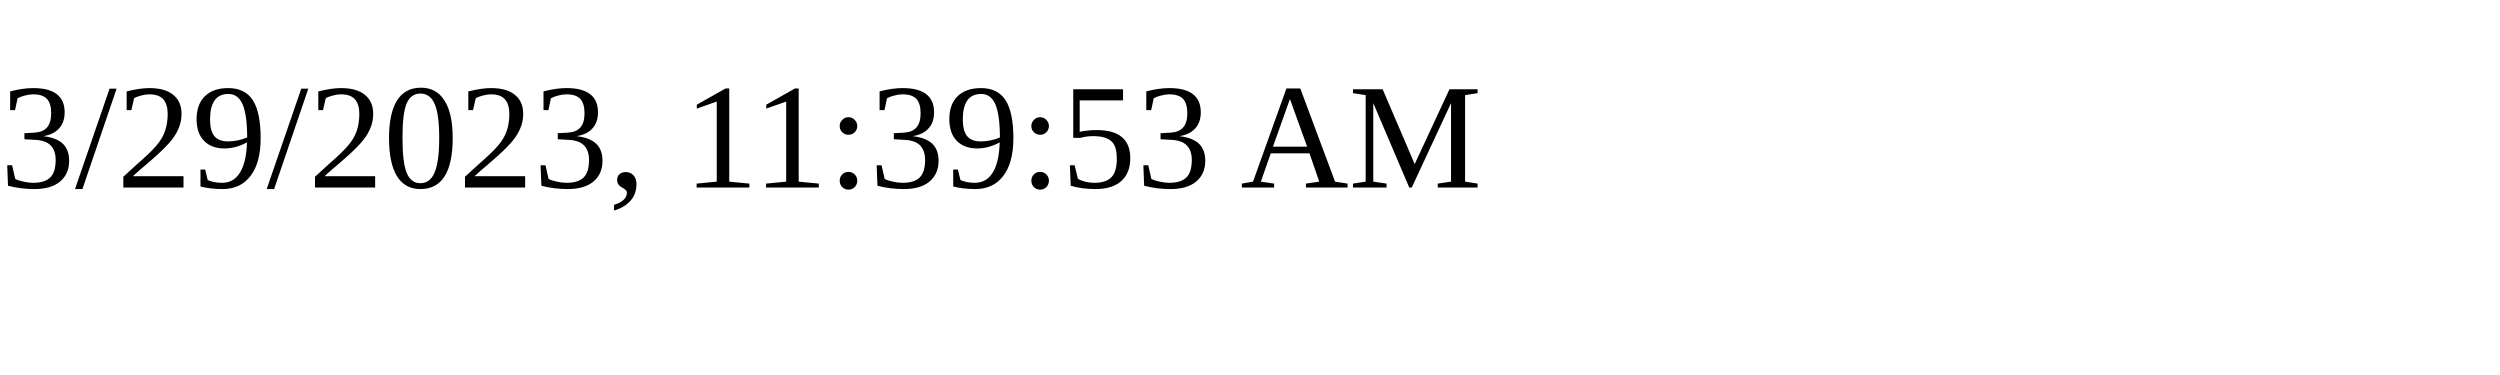
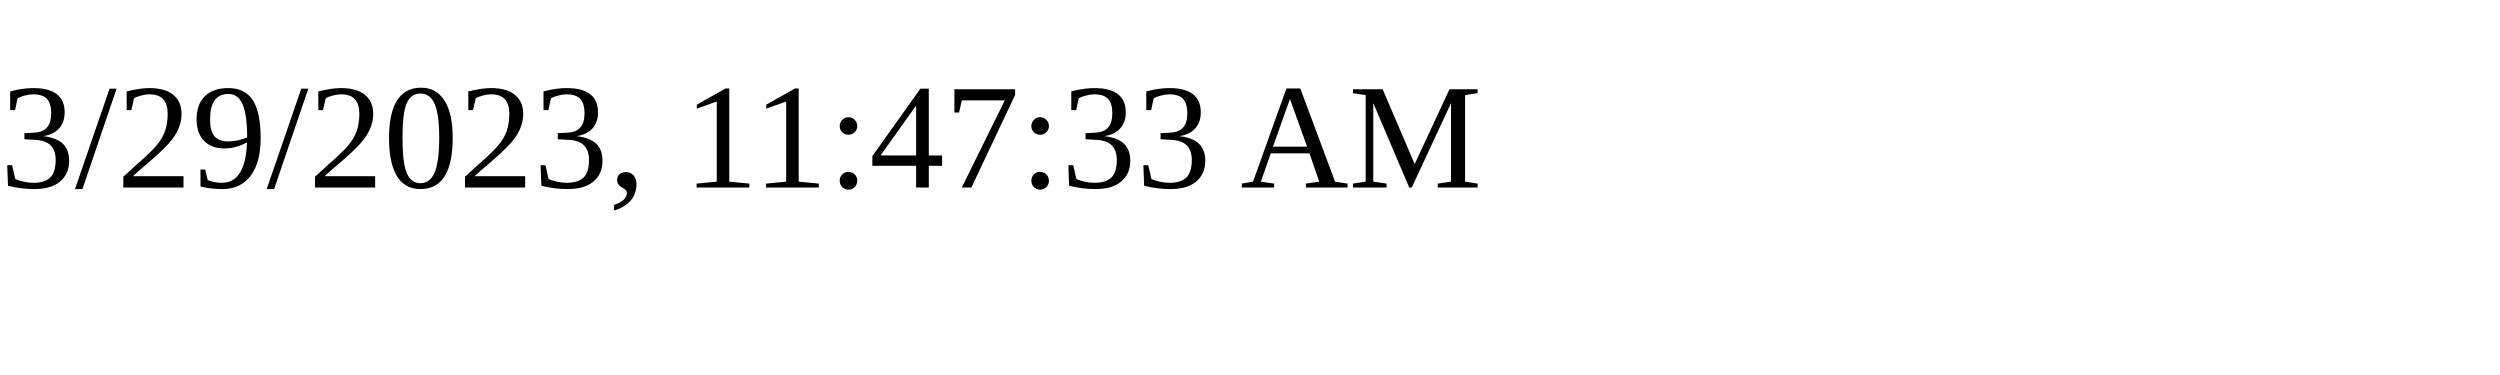
<svg xmlns="http://www.w3.org/2000/svg" height="30" width="200">
-   <text x="0" y="15">3/29/2023, 11:39:53 AM</text>
+   <text x="0" y="15">3/29/2023, 11:47:33 AM</text>
</svg>
